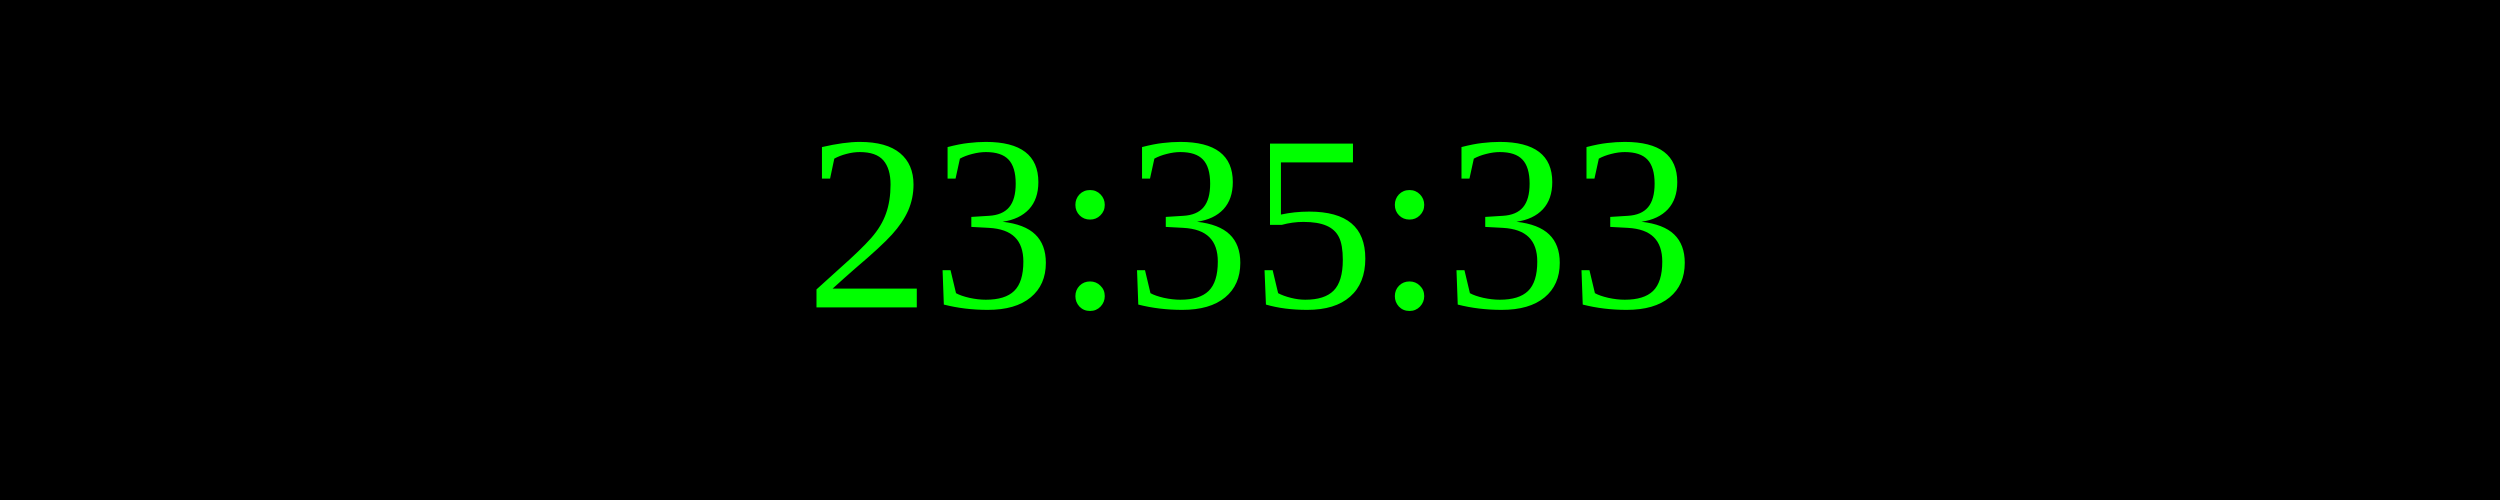
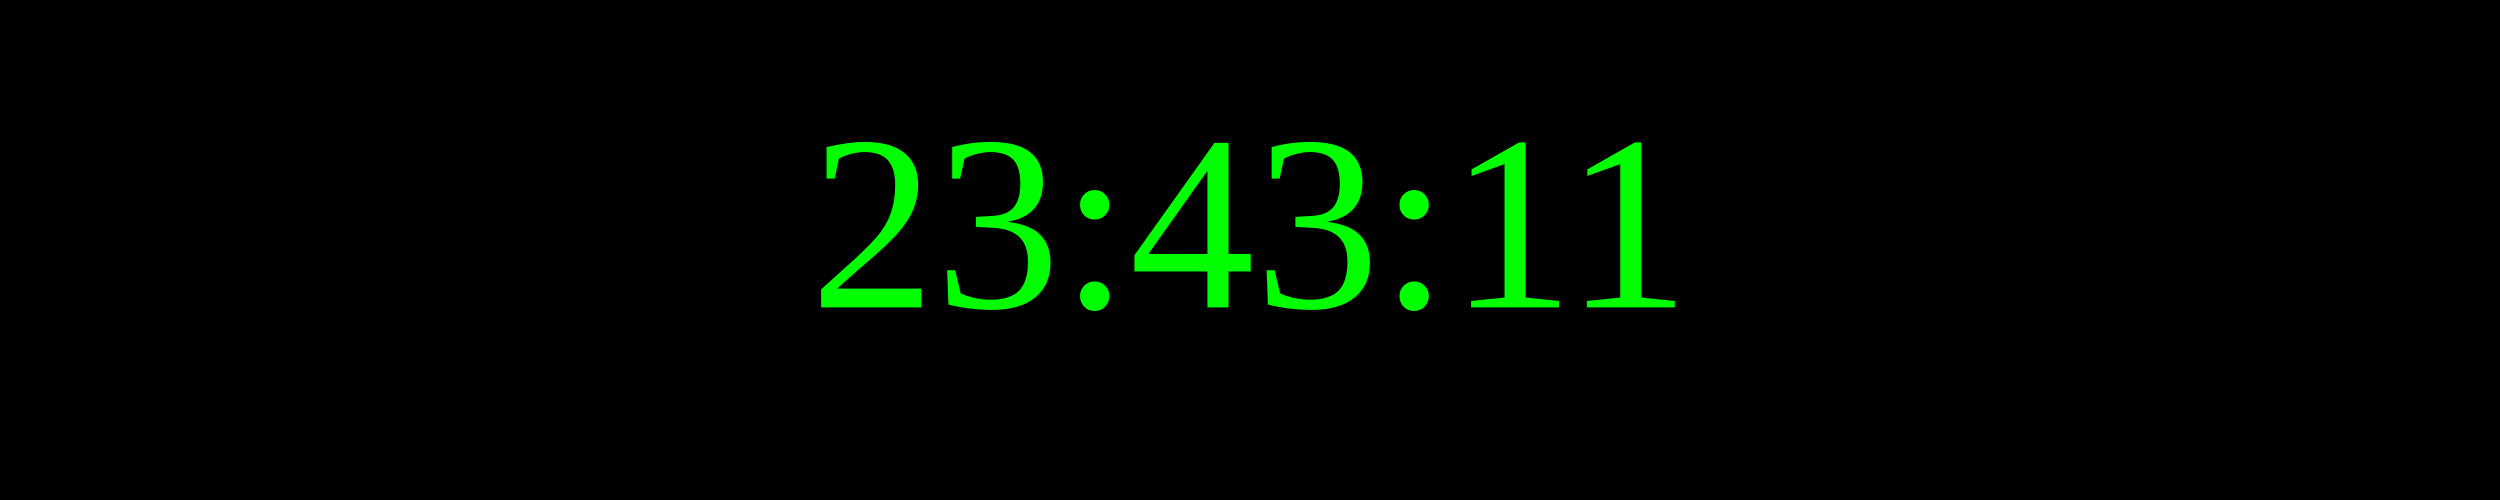
<svg xmlns="http://www.w3.org/2000/svg" width="250" height="50">
  <rect width="100%" height="100%" fill="black" />
  <text x="50%" y="50%" font-size="25" fill="lime" text-anchor="middle" dominant-baseline="middle">
- 23:35:33
+ 23:43:11
</text>
</svg>
